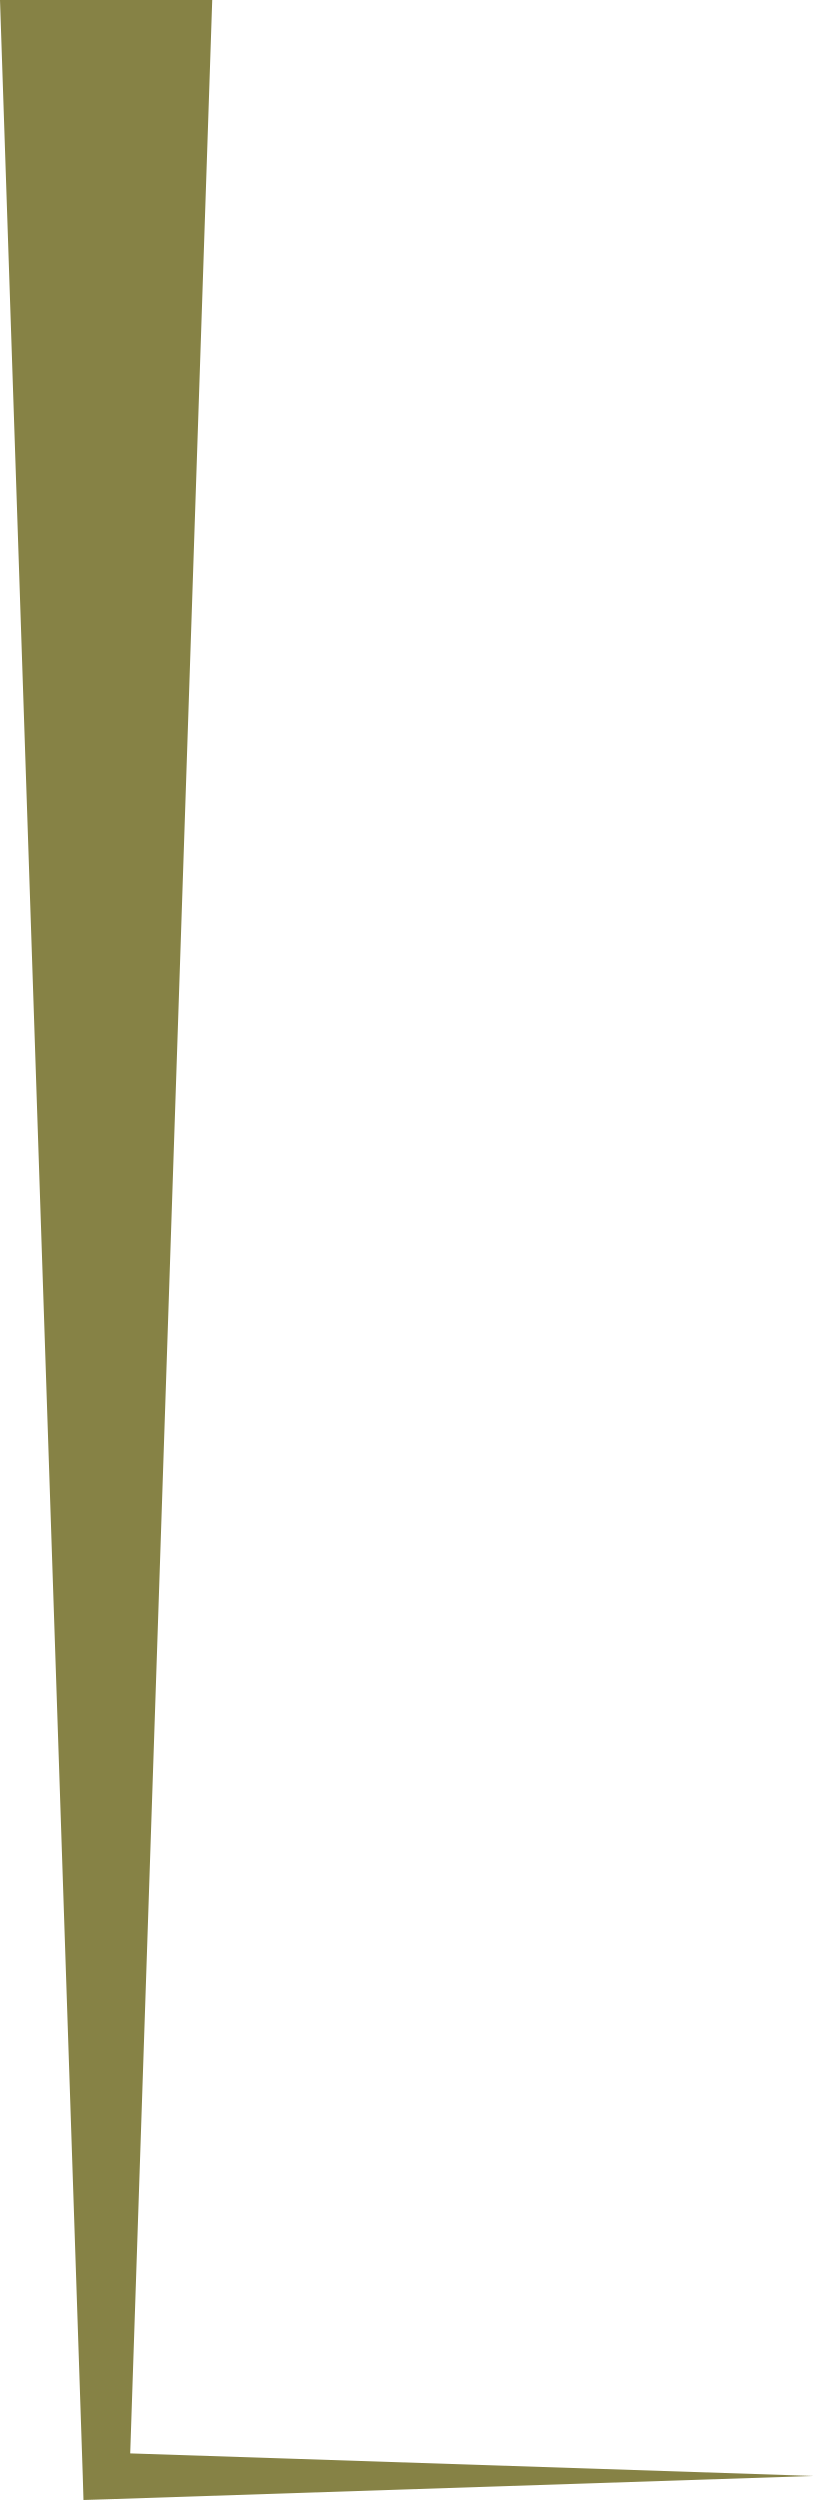
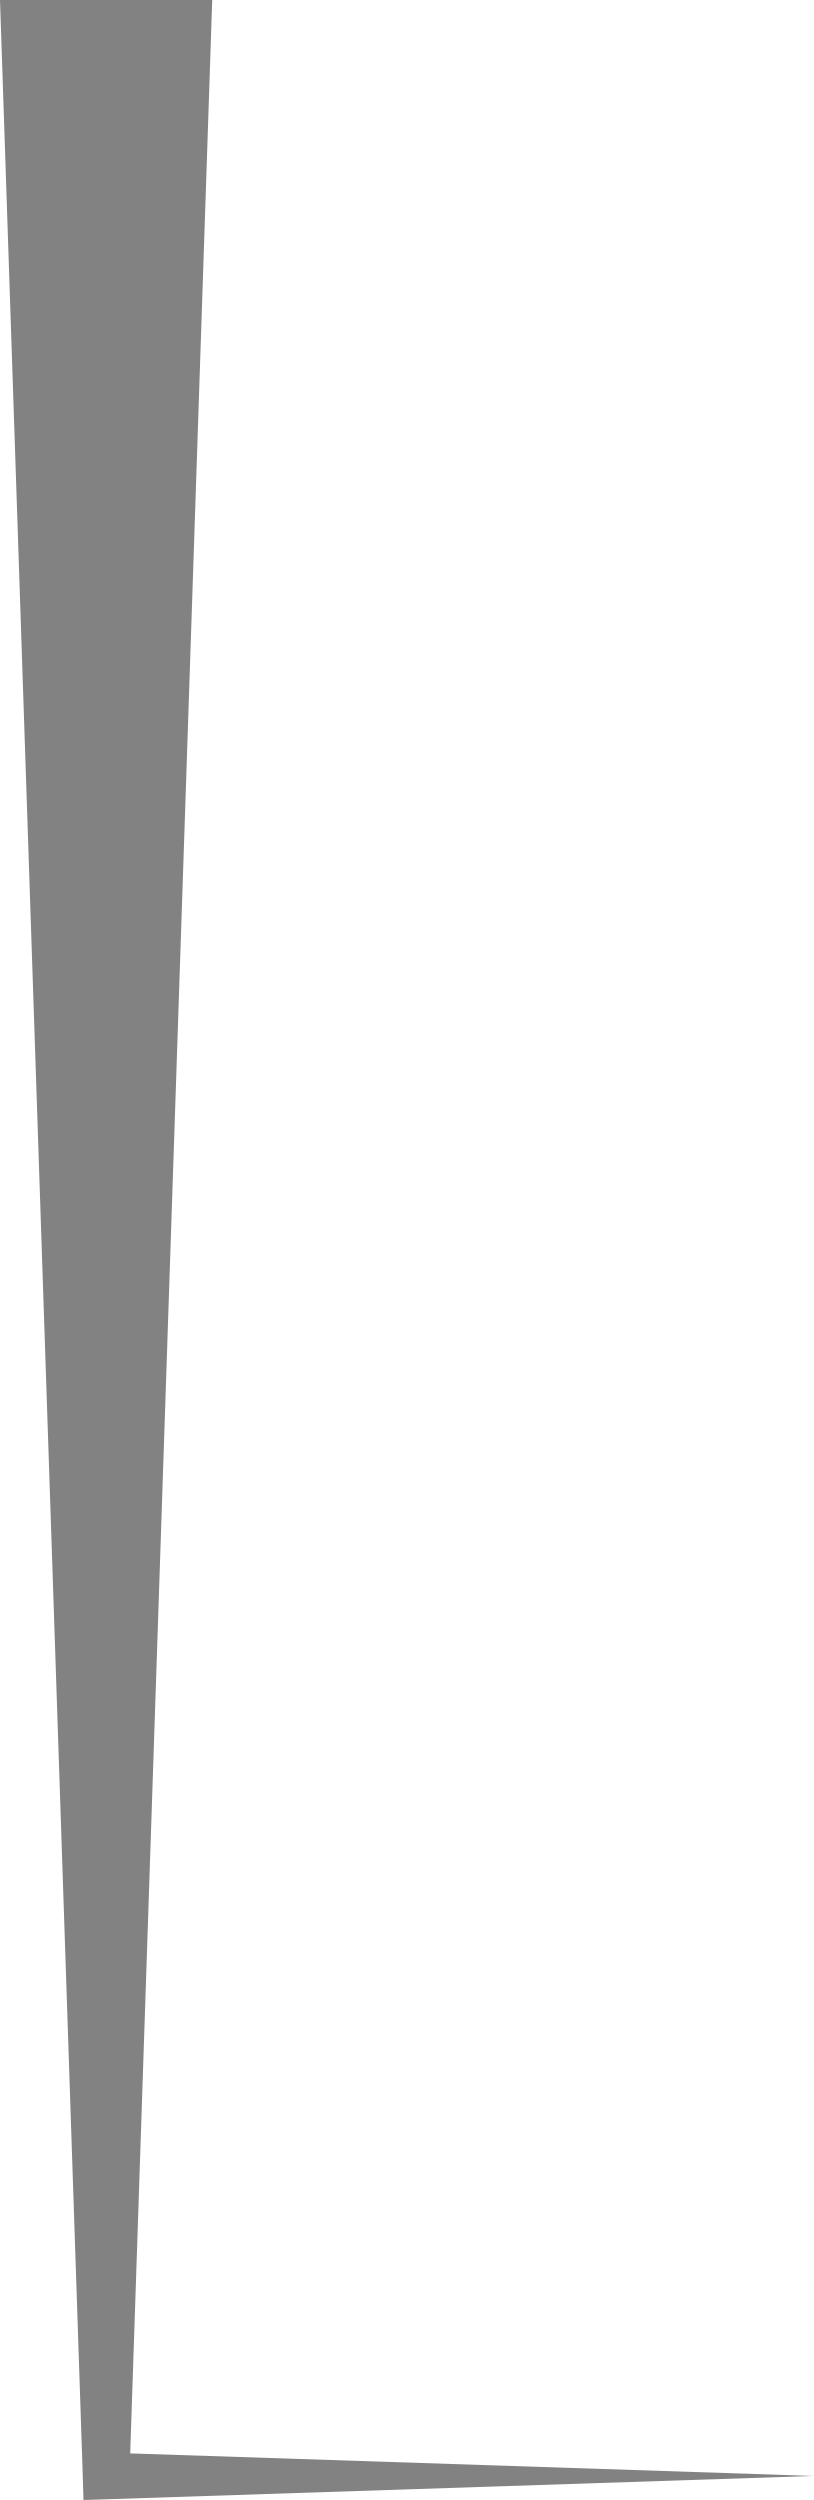
<svg xmlns="http://www.w3.org/2000/svg" id="f0200a35-abb0-418a-8e79-5016c8e0780b" data-name="Capa 1" viewBox="0 0 11.5 35.34">
  <defs>
-     <style>.b7e4c937-b5e1-4227-a5aa-9db544a83222{fill:#868245;}</style>
+     <style>.b7e4c937-b5e1-4227-a5aa-9db544a83222{fill:#828282;}</style>
  </defs>
  <polygon class="b7e4c937-b5e1-4227-a5aa-9db544a83222" points="3 0 1.83 35 1.5 34.67 11.5 35 1.5 35.33 1.18 35.34 1.17 35 0 0 3 0" />
</svg>
